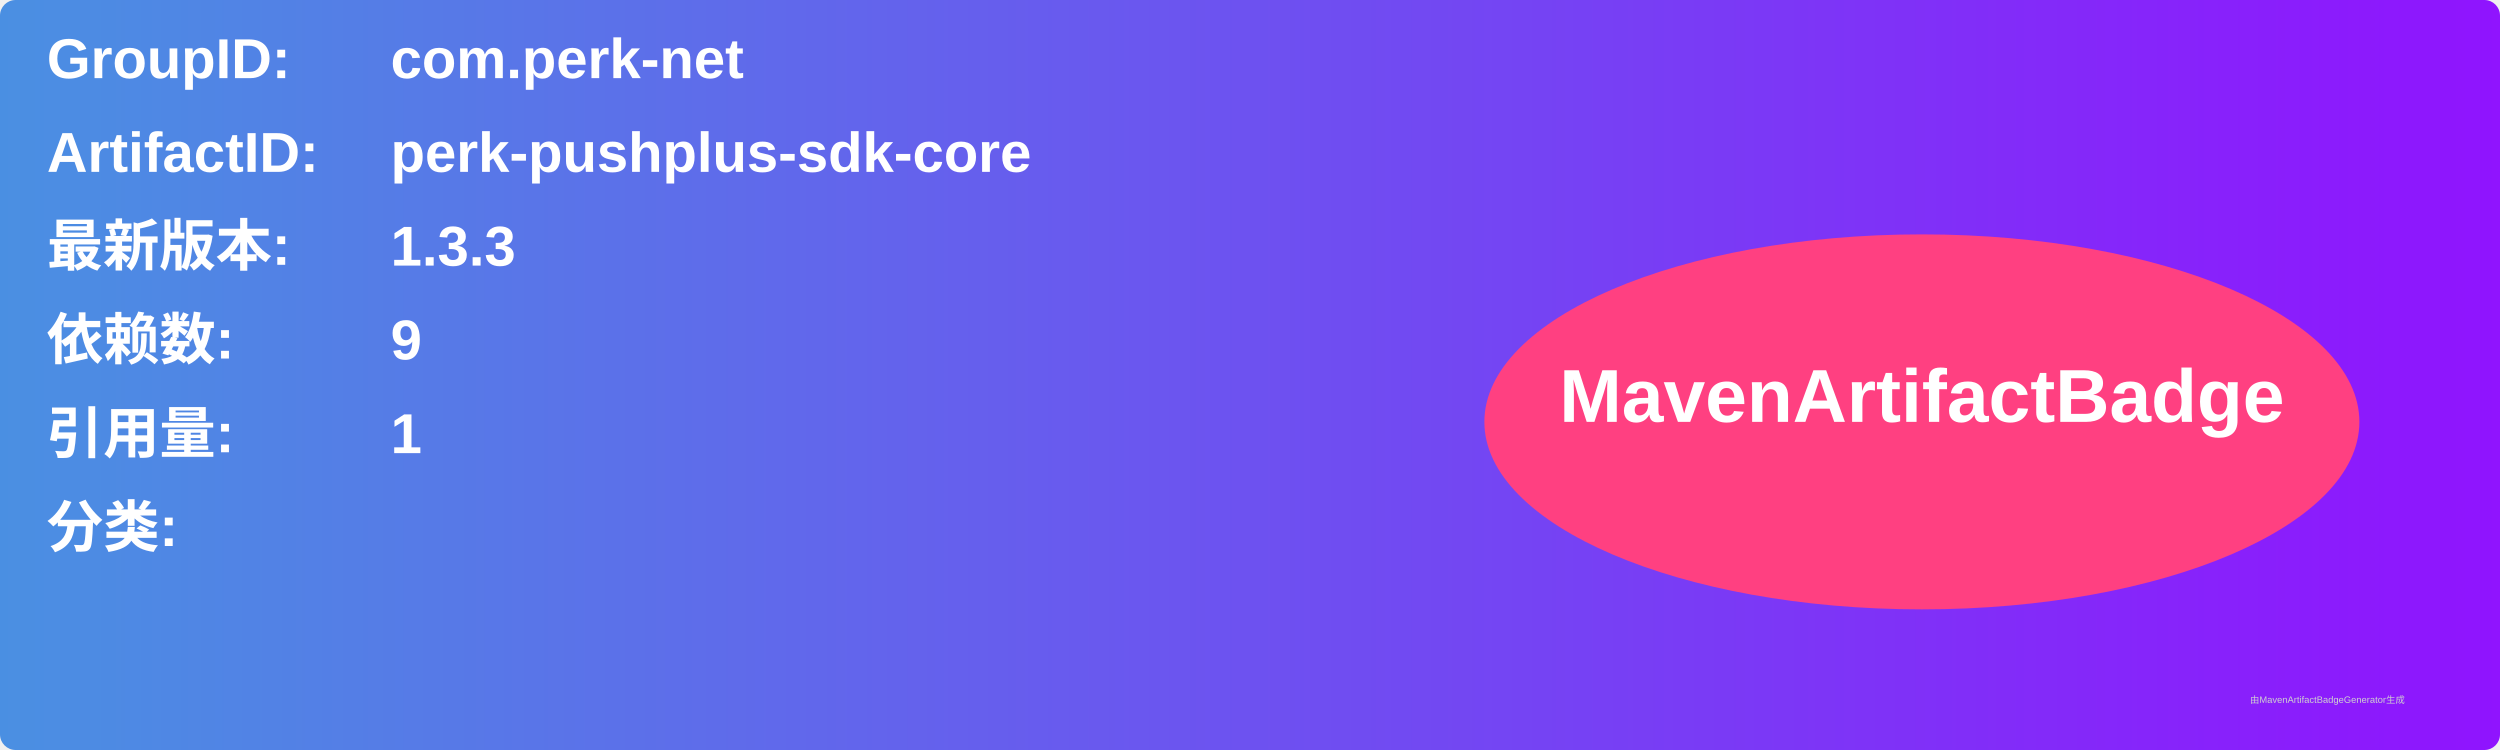
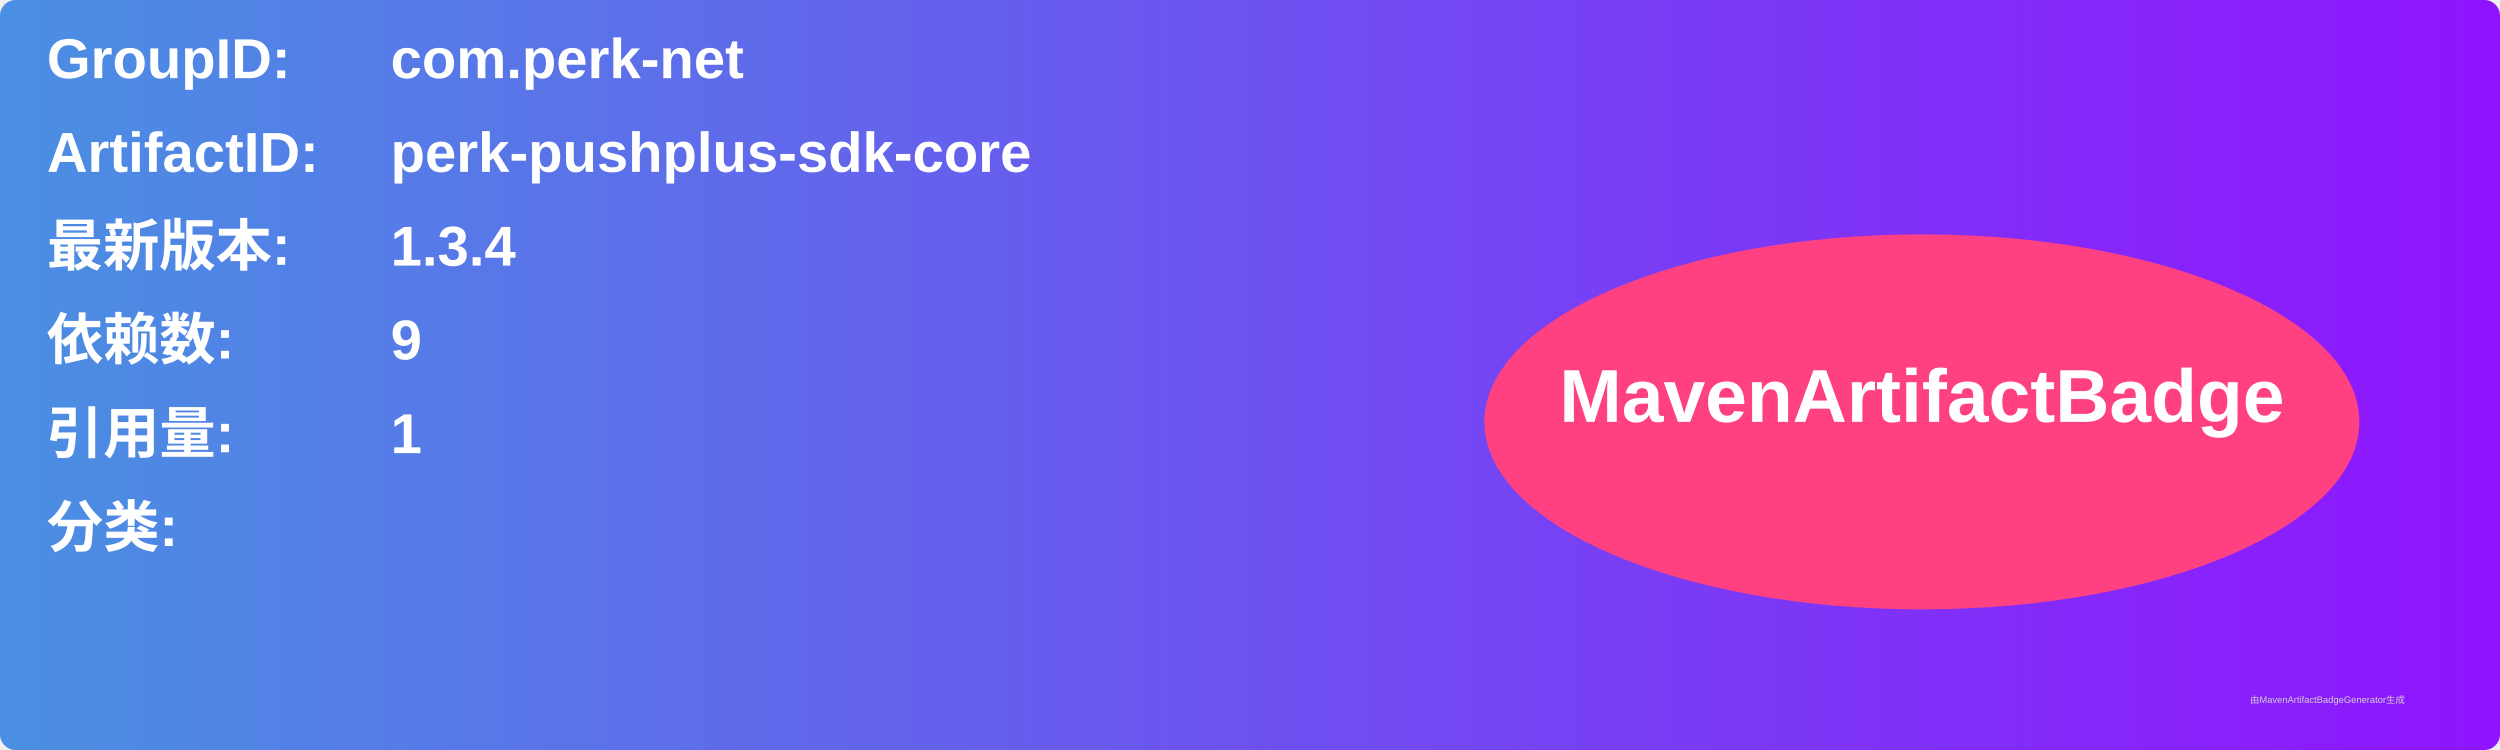
<svg xmlns="http://www.w3.org/2000/svg" width="800" height="240" viewBox="0 0 800 240">
  <linearGradient id="grad" x1="0%" y1="0%" x2="100%" y2="0%">
    <stop offset="0%" stop-color="#4a90e2" />
    <stop offset="100%" stop-color="#9013fe" />
  </linearGradient>
  <rect width="100%" height="100%" rx="5" ry="5" fill="url(#grad)" />
  <g transform="translate(15, 15)">
    <text x="0" y="10" font-family="Arial" font-size="18" fill="white" font-weight="bold" width="260">GroupID:</text>
    <text x="110" y="10" font-family="Arial" font-size="18" fill="white" font-weight="bold" width="460">com.perk-net</text>
    <text x="0" y="40" font-family="Arial" font-size="18" fill="white" font-weight="bold" width="260">ArtifactID:</text>
    <text x="110" y="40" font-family="Arial" font-size="18" fill="white" font-weight="bold" width="460">perk-pushplus-sdk-core</text>
    <text x="0" y="70" font-family="Arial" font-size="18" fill="white" font-weight="bold">最新版本:</text>
    <text x="110" y="70" font-family="Arial" font-size="18" fill="white" font-weight="bold">
-       <tspan font-weight="bold">1.3.3</tspan>
+       <tspan font-weight="bold">1.3.4</tspan>
    </text>
    <text x="0" y="100" font-family="Arial" font-size="18" fill="white" font-weight="bold">依赖数: </text>
    <text x="110" y="100" font-family="Arial" font-size="18" fill="white">
      <tspan font-weight="bold">9</tspan>
    </text>
    <text x="0" y="130" font-family="Arial" font-size="18" fill="white" font-weight="bold">引用量: </text>
    <text x="110" y="130" font-family="Arial" font-size="18" fill="white">
      <tspan font-weight="bold">1</tspan>
    </text>
    <text x="0" y="160" font-family="Arial" font-size="18" fill="white" font-weight="bold">分类:</text>
    <text x="10" y="190" font-family="Arial" font-size="10" fill="white">
      <tspan font-weight="bold" />
    </text>
    <ellipse cx="600" cy="120" rx="140" ry="60" fill="#ff4081" />
    <text x="600" y="120" text-anchor="middle" font-family="Arial" font-size="24" fill="white" font-weight="bold">MavenArtifactBadge</text>
  </g>
  <text x="720" y="225" font-family="Arial" font-size="3" fill="#d0d0d0">由MavenArtifactBadgeGenerator生成</text>
</svg>
